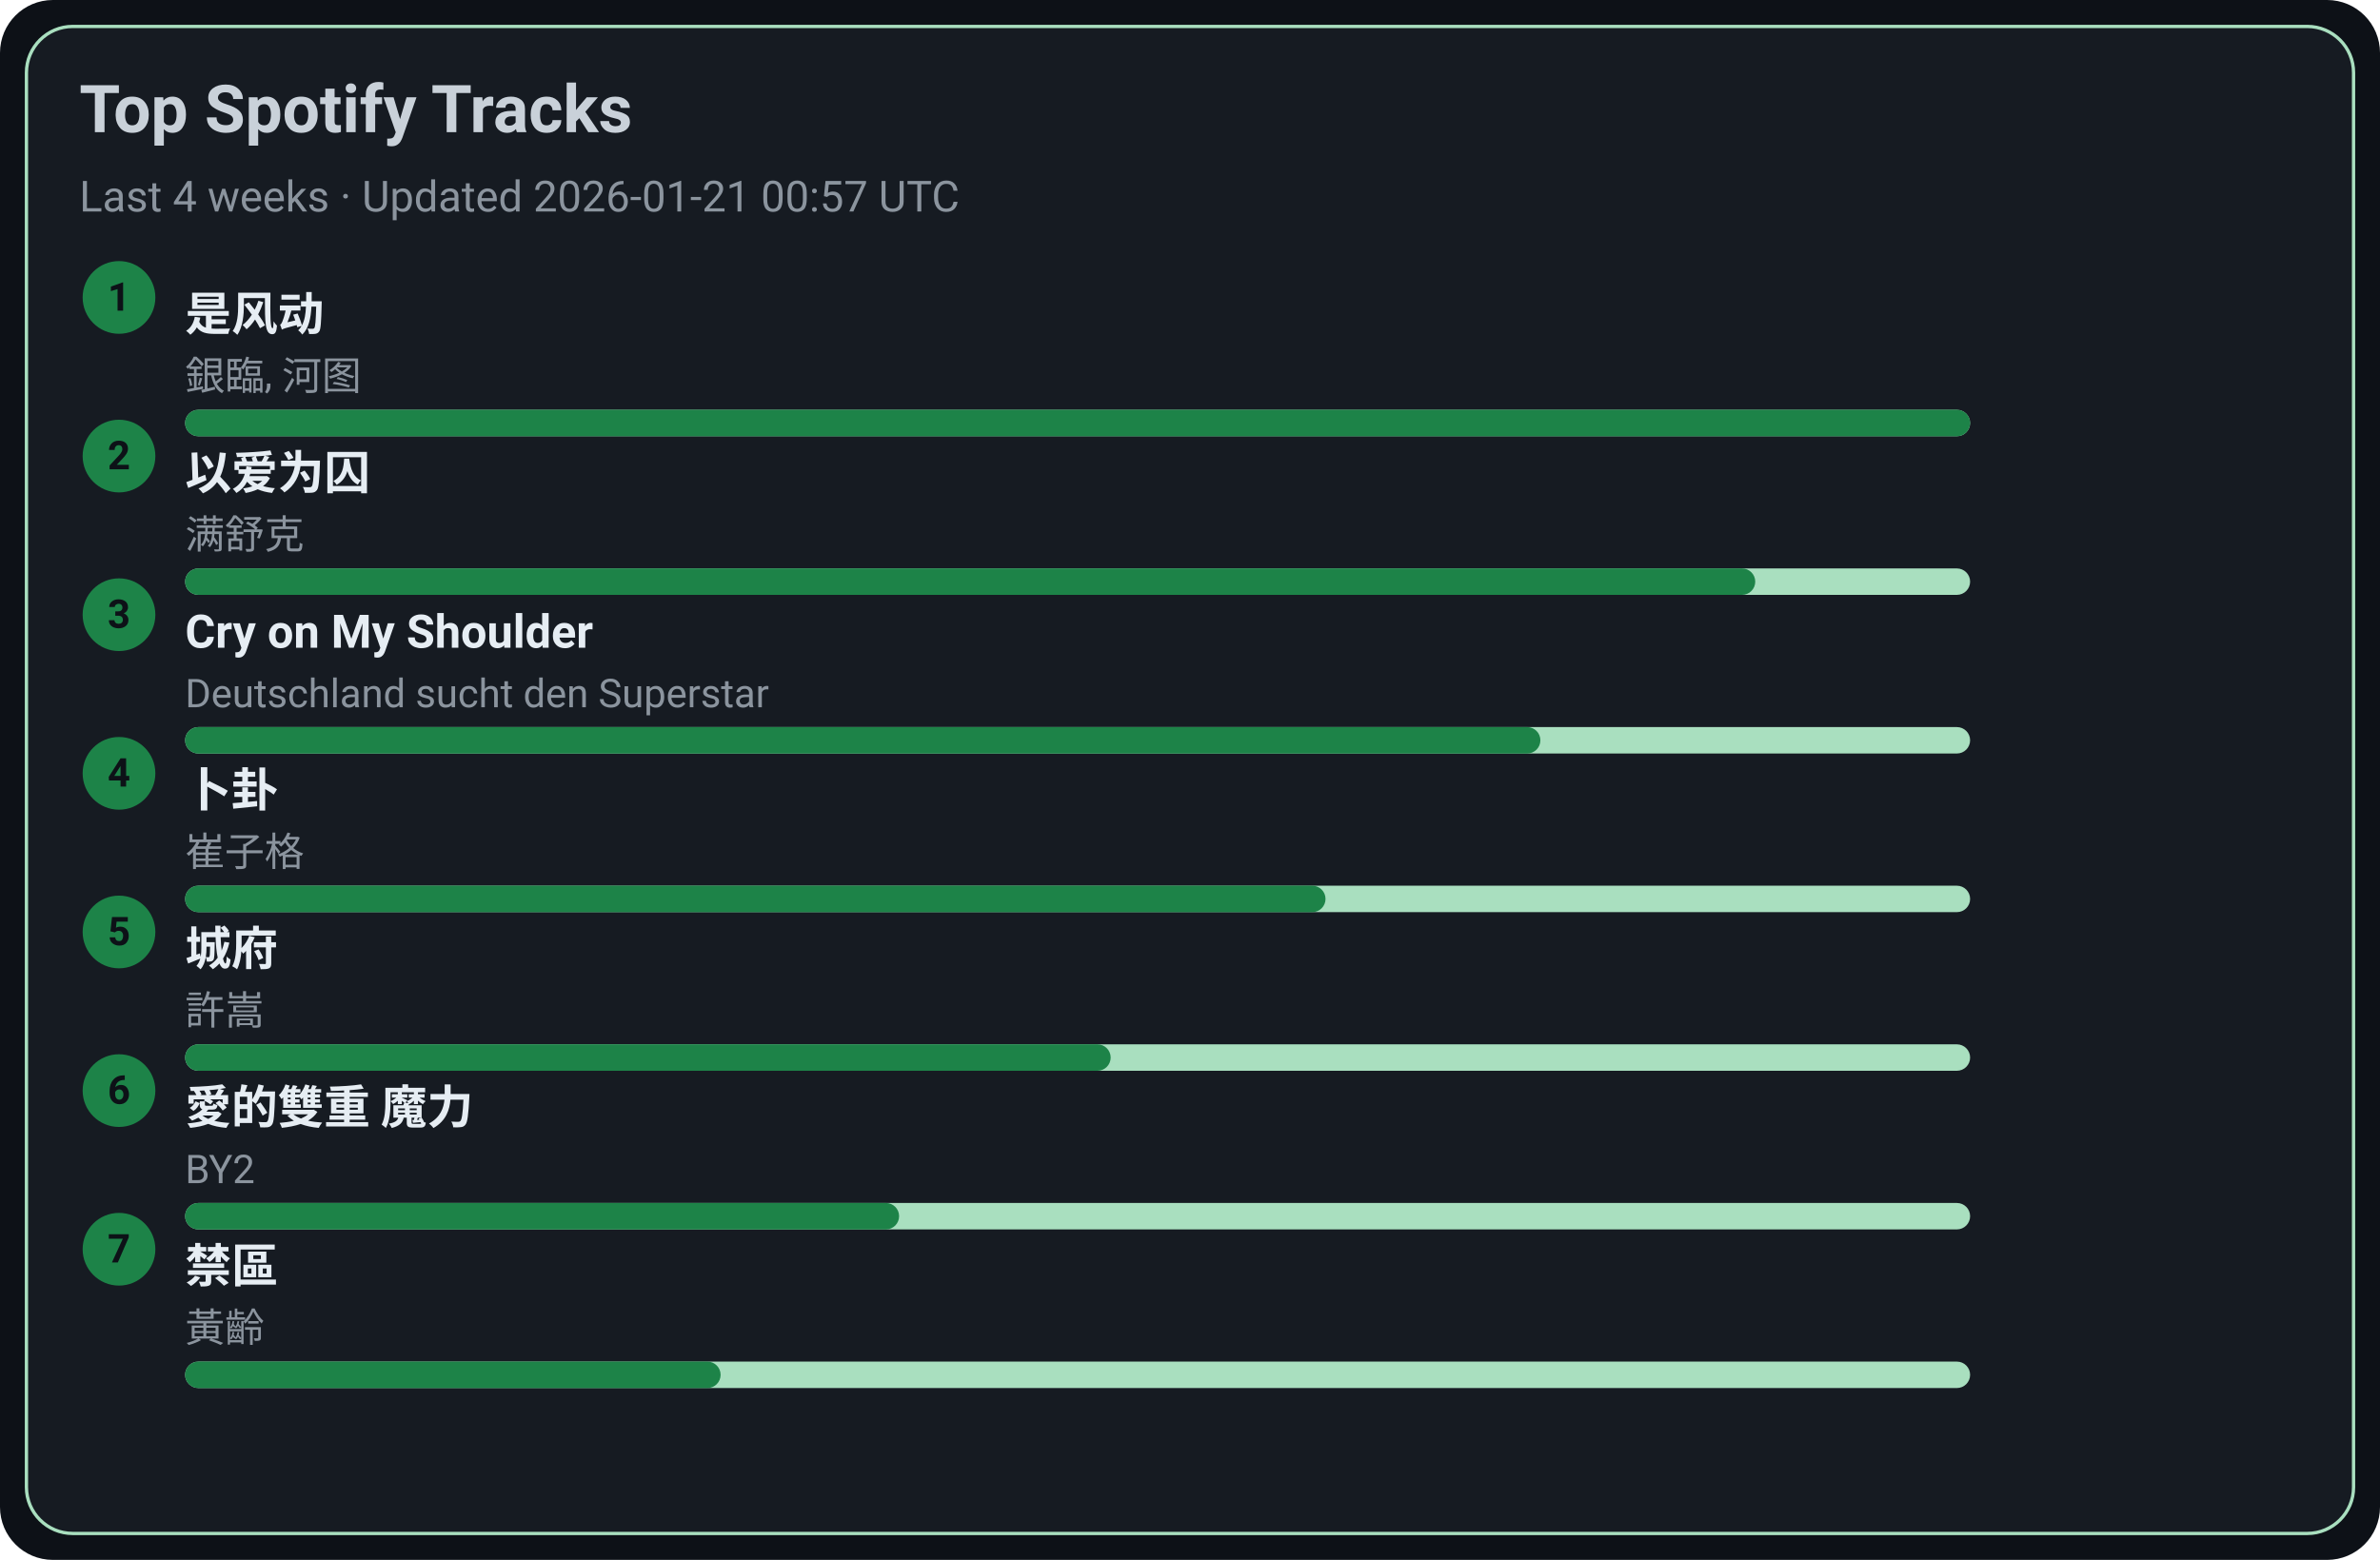
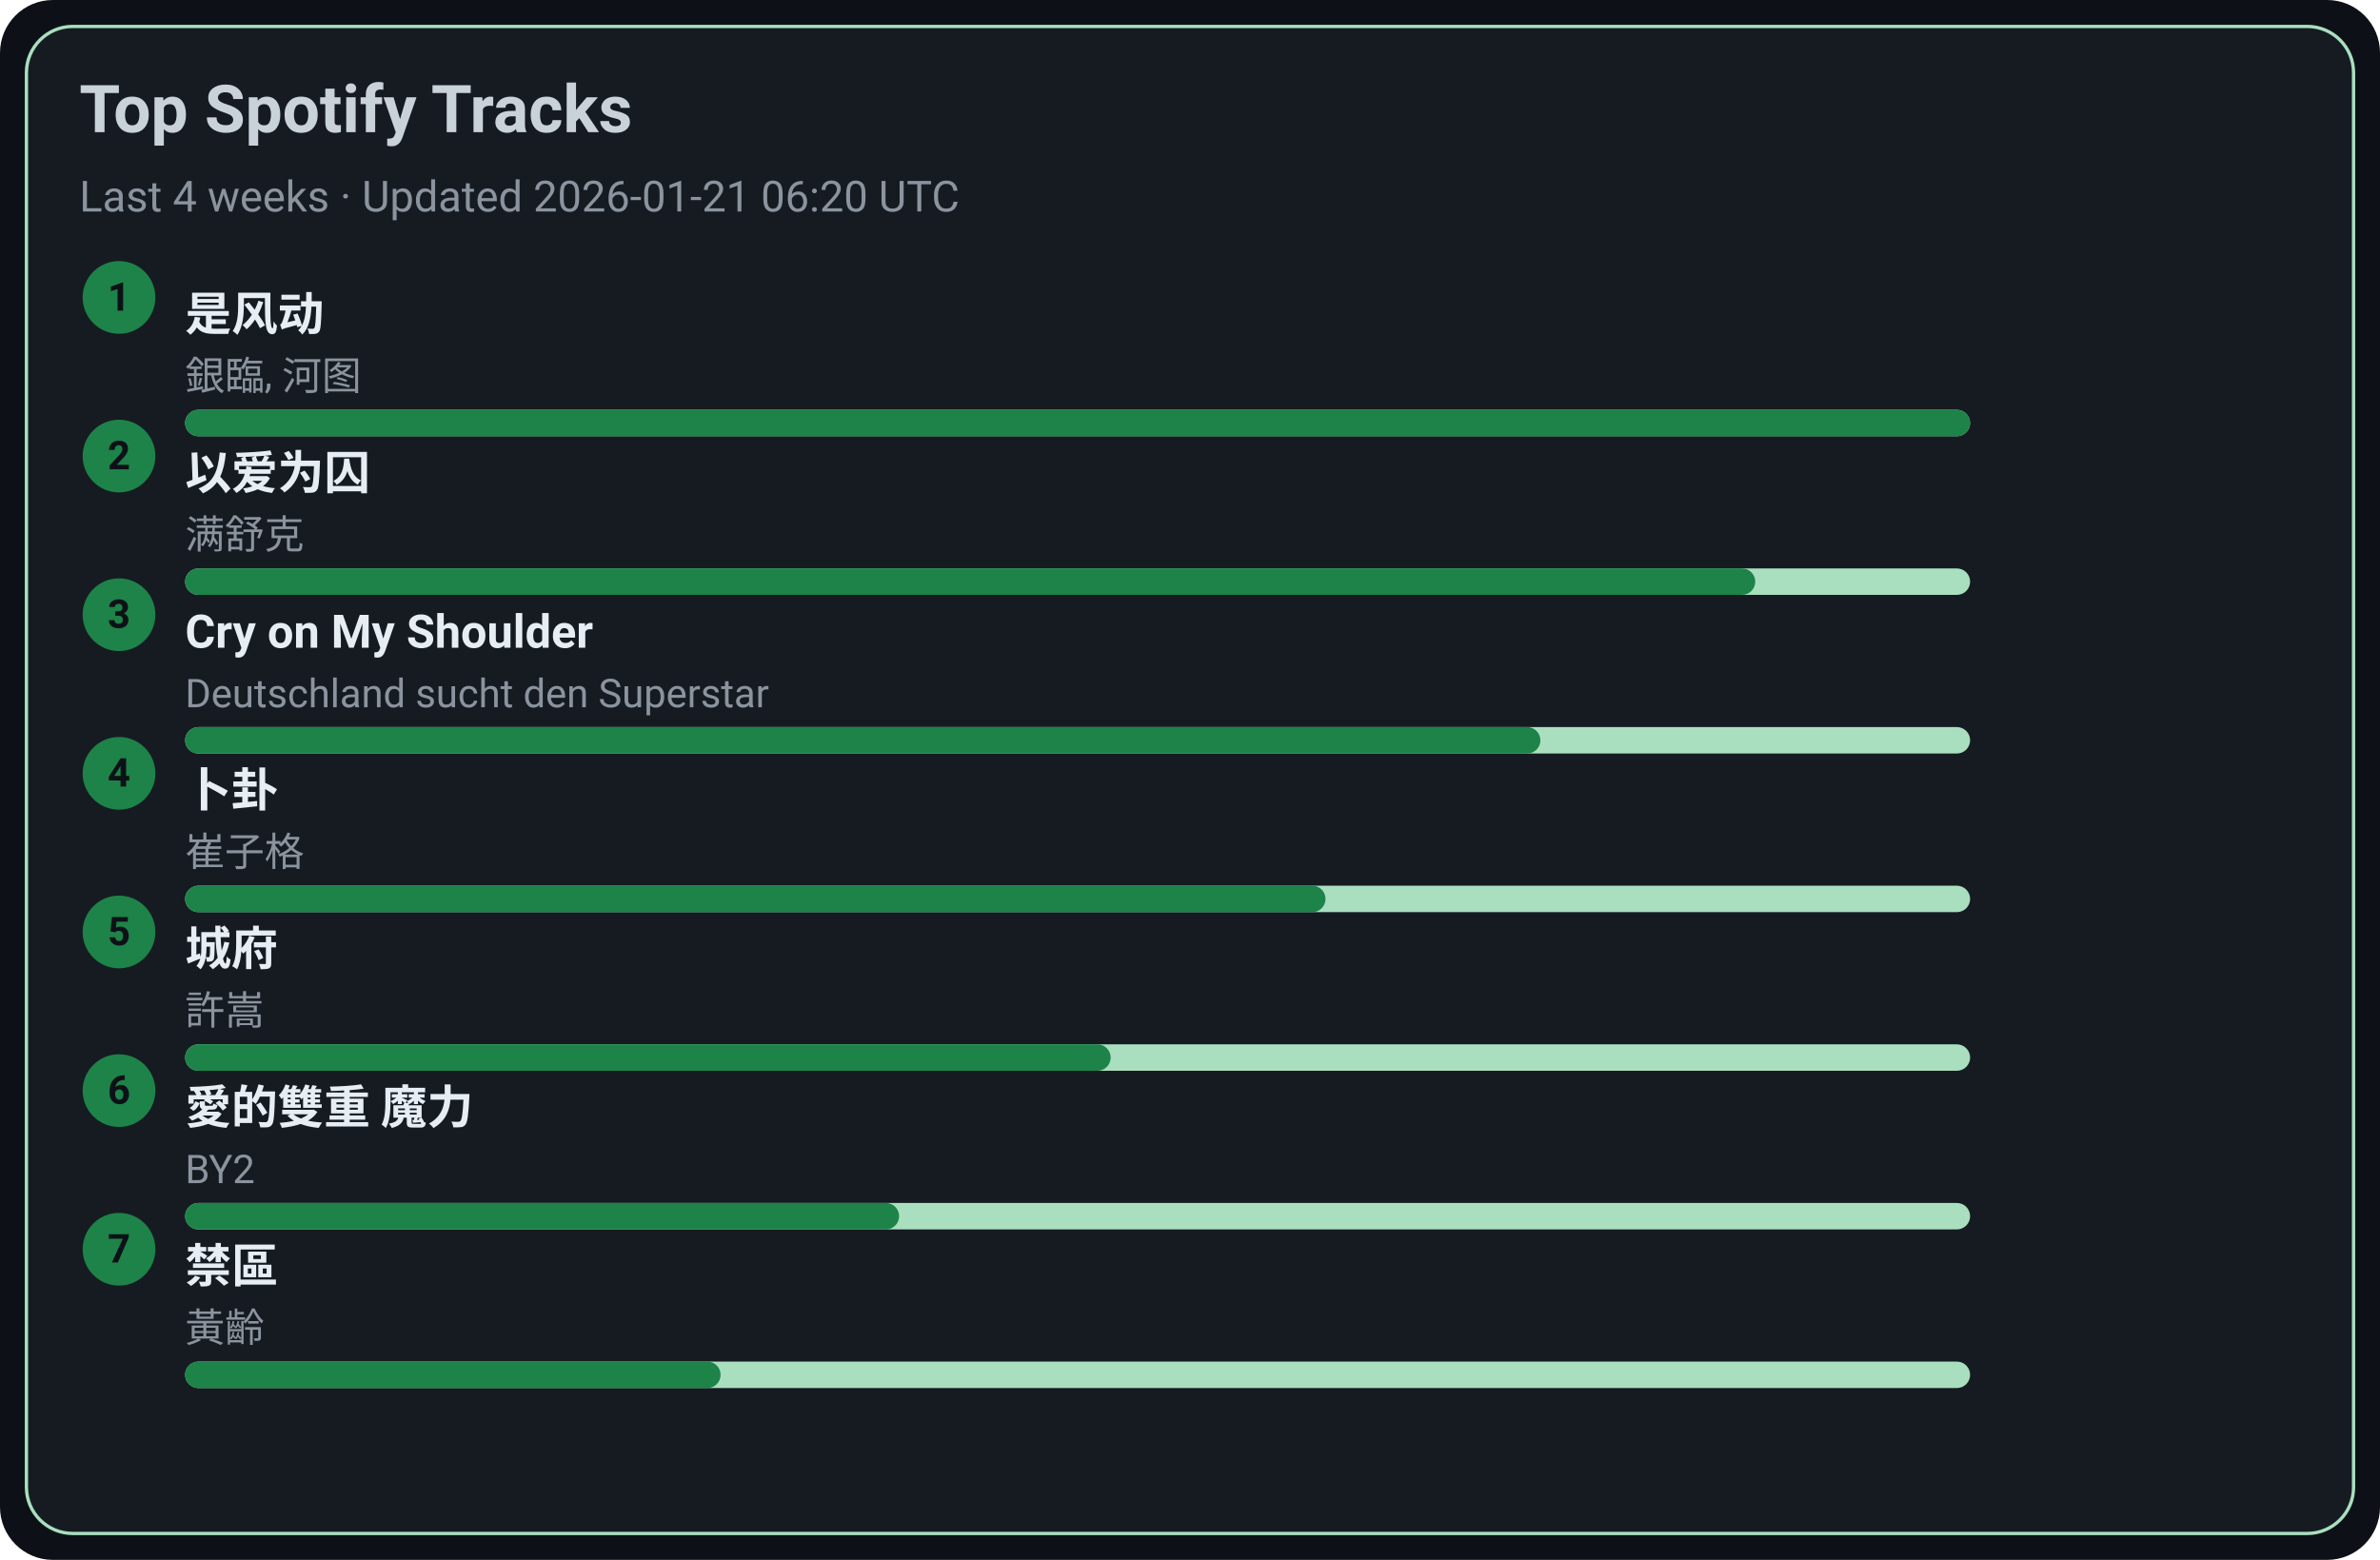
<svg xmlns="http://www.w3.org/2000/svg" width="720" height="472" viewBox="0 0 720 472">
  <style>text{font-family:-apple-system,BlinkMacSystemFont,Segoe UI,Roboto,Ubuntu,Helvetica Neue,Arial,Noto Sans,sans-serif}</style>
  <rect width="720" height="472" rx="16" fill="#0d1117" />
  <rect x="8" y="8" width="704" height="456" rx="14" fill="#161b22" stroke="#A9DFBF" />
  <text x="24" y="40" font-size="20" fill="#c9d1d9" font-weight="600">Top Spotify Tracks</text>
-   <text x="24" y="64" font-size="13" fill="#8b949e">Last 4 weeks · Updated 2026-01-21 00:57 UTC</text>
+   <text x="24" y="64" font-size="13" fill="#8b949e">Last 4 weeks · Updated 2026-01-21 06:20 UTC</text>
  <circle cx="36" cy="90" r="11" fill="#1D8348" />
  <text x="36" y="94" text-anchor="middle" font-size="12" fill="#0d1117" font-weight="700">1</text>
  <a href="https://open.spotify.com/track/3lePQ8c4jq7bTePsXEmslh" target="_blank" rel="noopener noreferrer">
    <text x="56" y="100" font-size="14" fill="#e6edf3" font-weight="600">是风动</text>
  </a>
  <text x="56" y="118" font-size="12" fill="#8b949e">銀臨, 河图</text>
  <rect x="56" y="124" width="540" height="8" rx="4" fill="#A9DFBF" />
  <rect x="56" y="124" width="540" height="8" rx="4" fill="#1D8348" />
  <circle cx="36" cy="138" r="11" fill="#1D8348" />
  <text x="36" y="142" text-anchor="middle" font-size="12" fill="#0d1117" font-weight="700">2</text>
  <a href="https://open.spotify.com/track/0RW2LEfGQK5BaIho6sSLqf" target="_blank" rel="noopener noreferrer">
    <text x="56" y="148" font-size="14" fill="#e6edf3" font-weight="600">以爱为囚</text>
  </a>
  <text x="56" y="166" font-size="12" fill="#8b949e">满舒克</text>
  <rect x="56" y="172" width="540" height="8" rx="4" fill="#A9DFBF" />
  <rect x="56" y="172" width="475" height="8" rx="4" fill="#1D8348" />
  <circle cx="36" cy="186" r="11" fill="#1D8348" />
  <text x="36" y="190" text-anchor="middle" font-size="12" fill="#0d1117" font-weight="700">3</text>
  <a href="https://open.spotify.com/track/6usmG2MoD0C0Lc2pNgCVWV" target="_blank" rel="noopener noreferrer">
    <text x="56" y="196" font-size="14" fill="#e6edf3" font-weight="600">Cry on My Shoulder</text>
  </a>
  <text x="56" y="214" font-size="12" fill="#8b949e">Deutschland sucht den Superstar</text>
  <rect x="56" y="220" width="540" height="8" rx="4" fill="#A9DFBF" />
  <rect x="56" y="220" width="410" height="8" rx="4" fill="#1D8348" />
  <circle cx="36" cy="234" r="11" fill="#1D8348" />
  <text x="36" y="238" text-anchor="middle" font-size="12" fill="#0d1117" font-weight="700">4</text>
  <a href="https://open.spotify.com/track/4ToeYifpQaikbYa7krOD6s" target="_blank" rel="noopener noreferrer">
    <text x="56" y="244" font-size="14" fill="#e6edf3" font-weight="600">卜卦</text>
  </a>
  <text x="56" y="262" font-size="12" fill="#8b949e">崔子格</text>
  <rect x="56" y="268" width="540" height="8" rx="4" fill="#A9DFBF" />
  <rect x="56" y="268" width="345" height="8" rx="4" fill="#1D8348" />
  <circle cx="36" cy="282" r="11" fill="#1D8348" />
  <text x="36" y="286" text-anchor="middle" font-size="12" fill="#0d1117" font-weight="700">5</text>
  <a href="https://open.spotify.com/track/4AmlSf7hye0QVpnHCcEoEw" target="_blank" rel="noopener noreferrer">
    <text x="56" y="292" font-size="14" fill="#e6edf3" font-weight="600">城府</text>
  </a>
  <text x="56" y="310" font-size="12" fill="#8b949e">許嵩</text>
  <rect x="56" y="316" width="540" height="8" rx="4" fill="#A9DFBF" />
  <rect x="56" y="316" width="280" height="8" rx="4" fill="#1D8348" />
  <circle cx="36" cy="330" r="11" fill="#1D8348" />
  <text x="36" y="334" text-anchor="middle" font-size="12" fill="#0d1117" font-weight="700">6</text>
  <a href="https://open.spotify.com/track/0yYmS4k3R0TTdDhvOBxRVp" target="_blank" rel="noopener noreferrer">
    <text x="56" y="340" font-size="14" fill="#e6edf3" font-weight="600">愛的雙重 魔力</text>
  </a>
  <text x="56" y="358" font-size="12" fill="#8b949e">BY2</text>
  <rect x="56" y="364" width="540" height="8" rx="4" fill="#A9DFBF" />
  <rect x="56" y="364" width="216" height="8" rx="4" fill="#1D8348" />
  <circle cx="36" cy="378" r="11" fill="#1D8348" />
  <text x="36" y="382" text-anchor="middle" font-size="12" fill="#0d1117" font-weight="700">7</text>
  <a href="https://open.spotify.com/track/5HAMeMgu9hGL5a8ZwNz6cp" target="_blank" rel="noopener noreferrer">
    <text x="56" y="388" font-size="14" fill="#e6edf3" font-weight="600">禁區</text>
  </a>
  <text x="56" y="406" font-size="12" fill="#8b949e">黃齡</text>
  <rect x="56" y="412" width="540" height="8" rx="4" fill="#A9DFBF" />
  <rect x="56" y="412" width="162" height="8" rx="4" fill="#1D8348" />
</svg>
